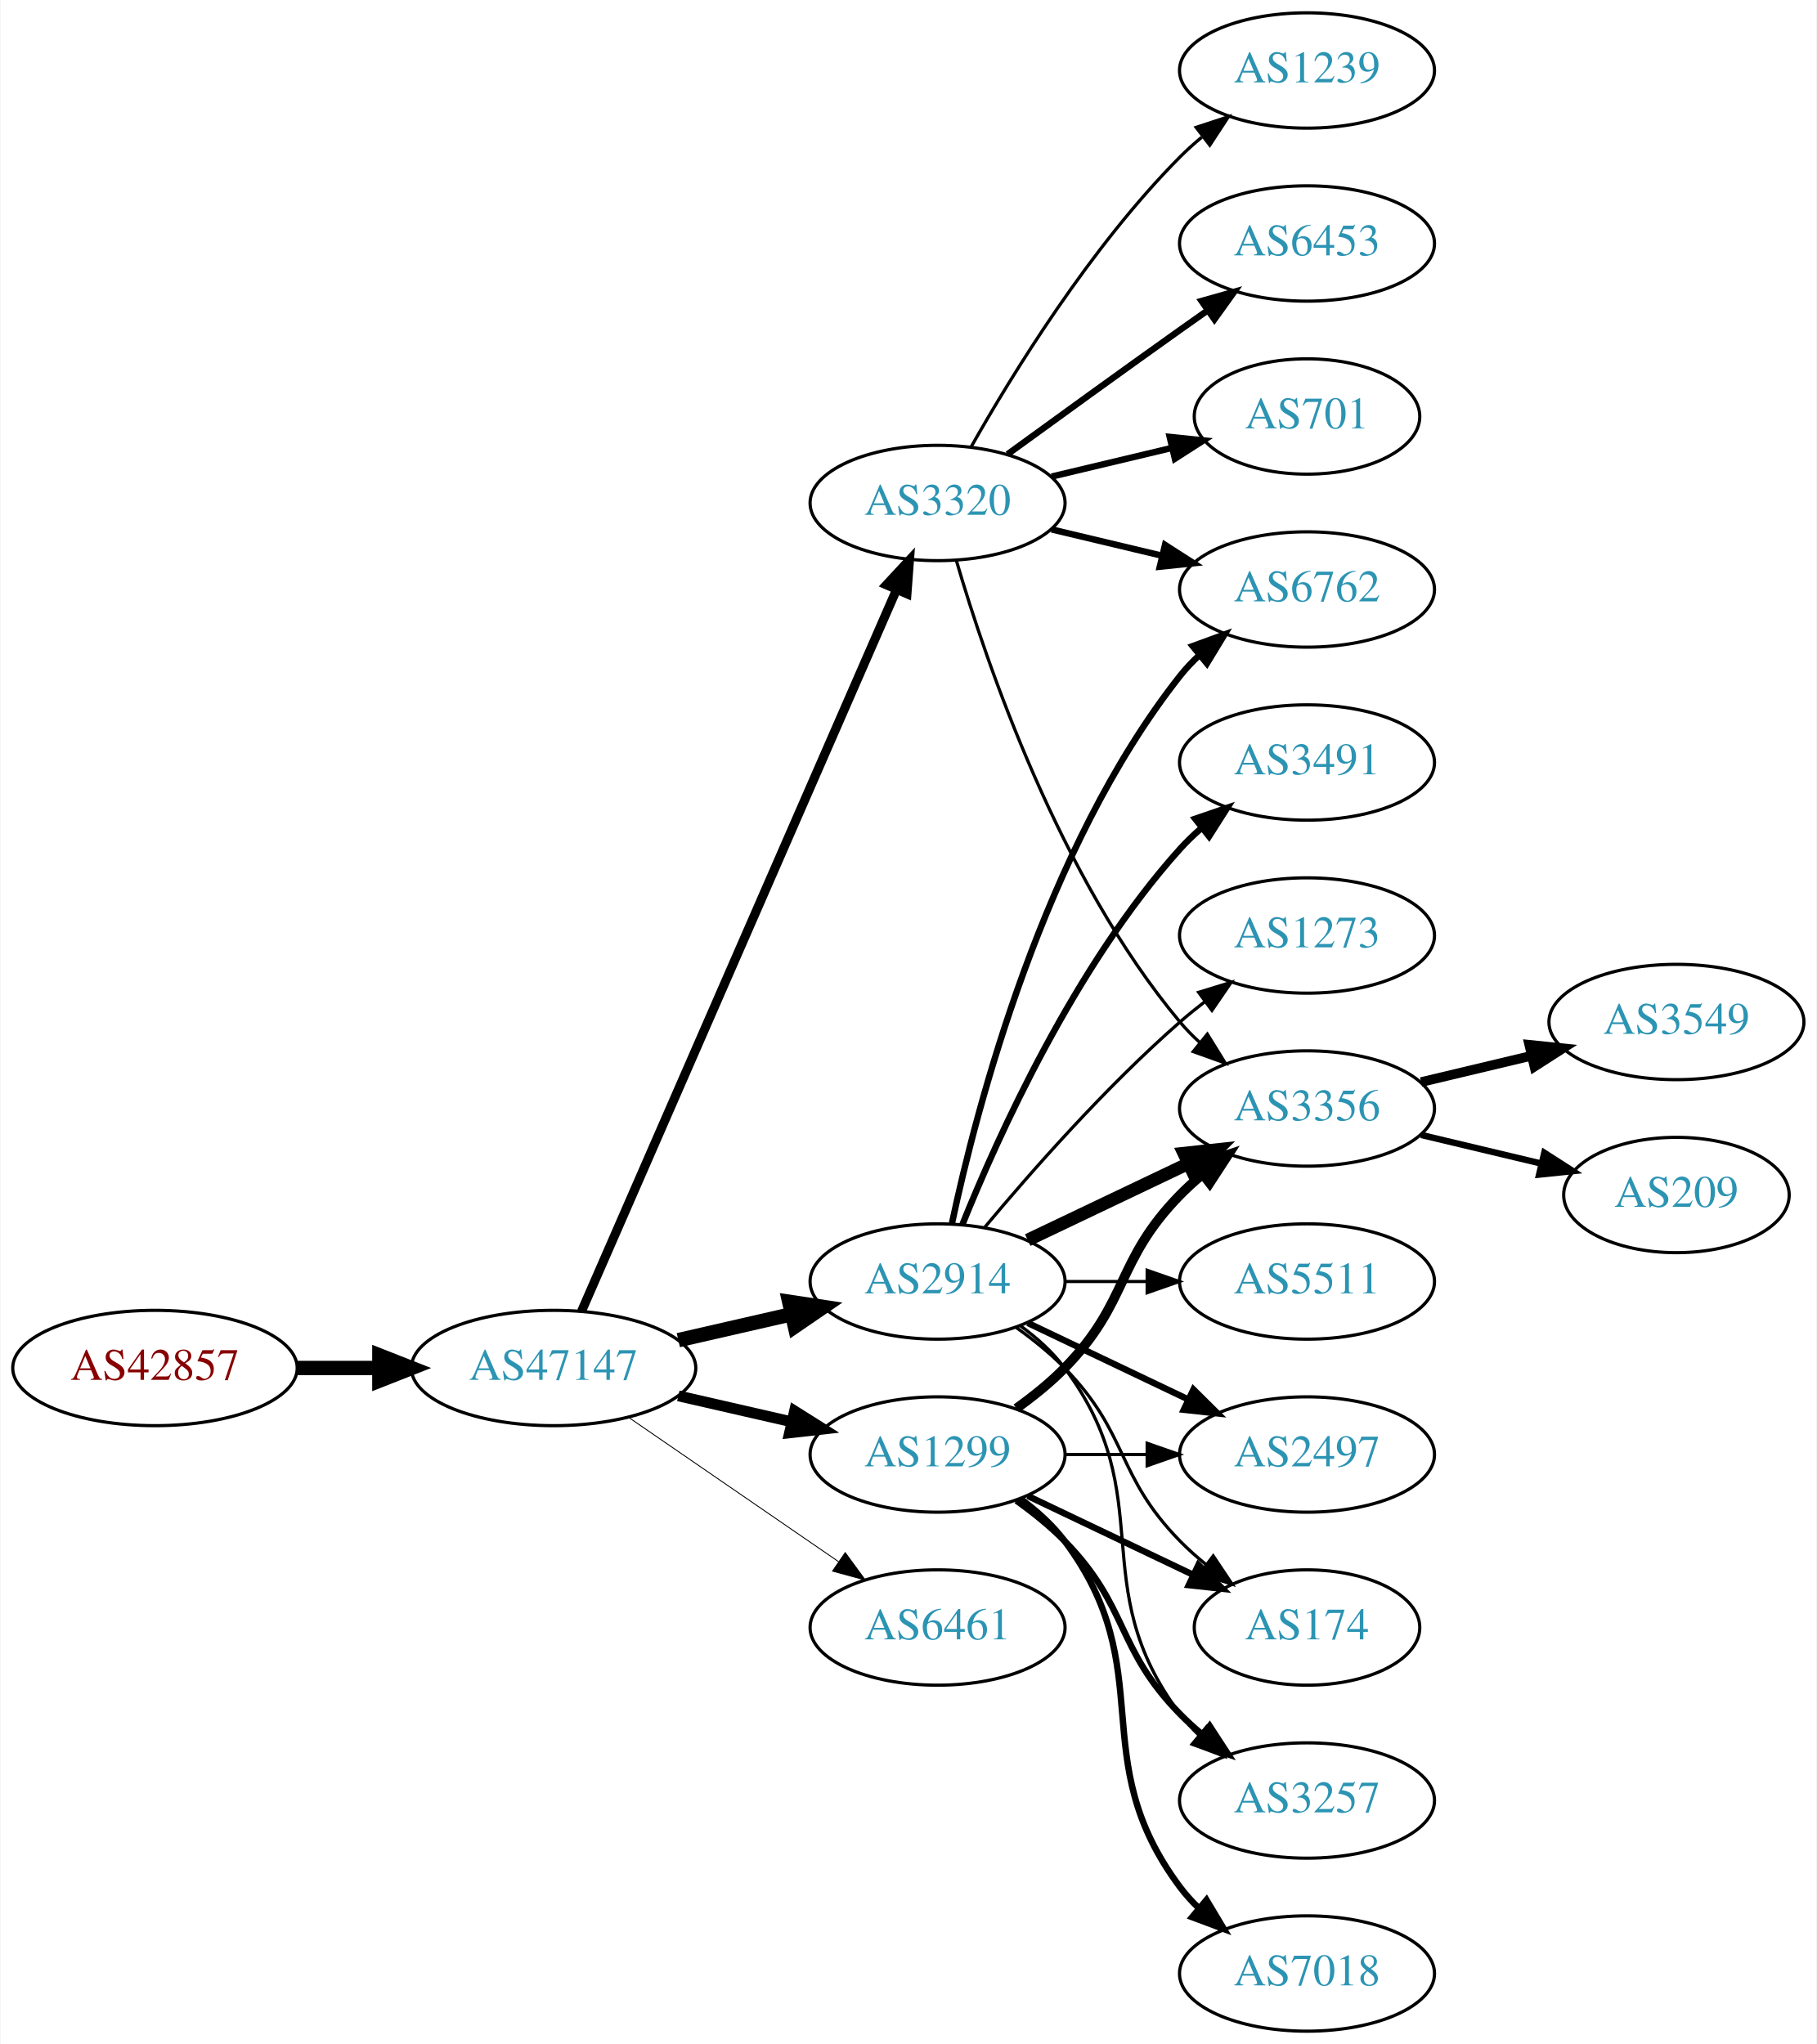
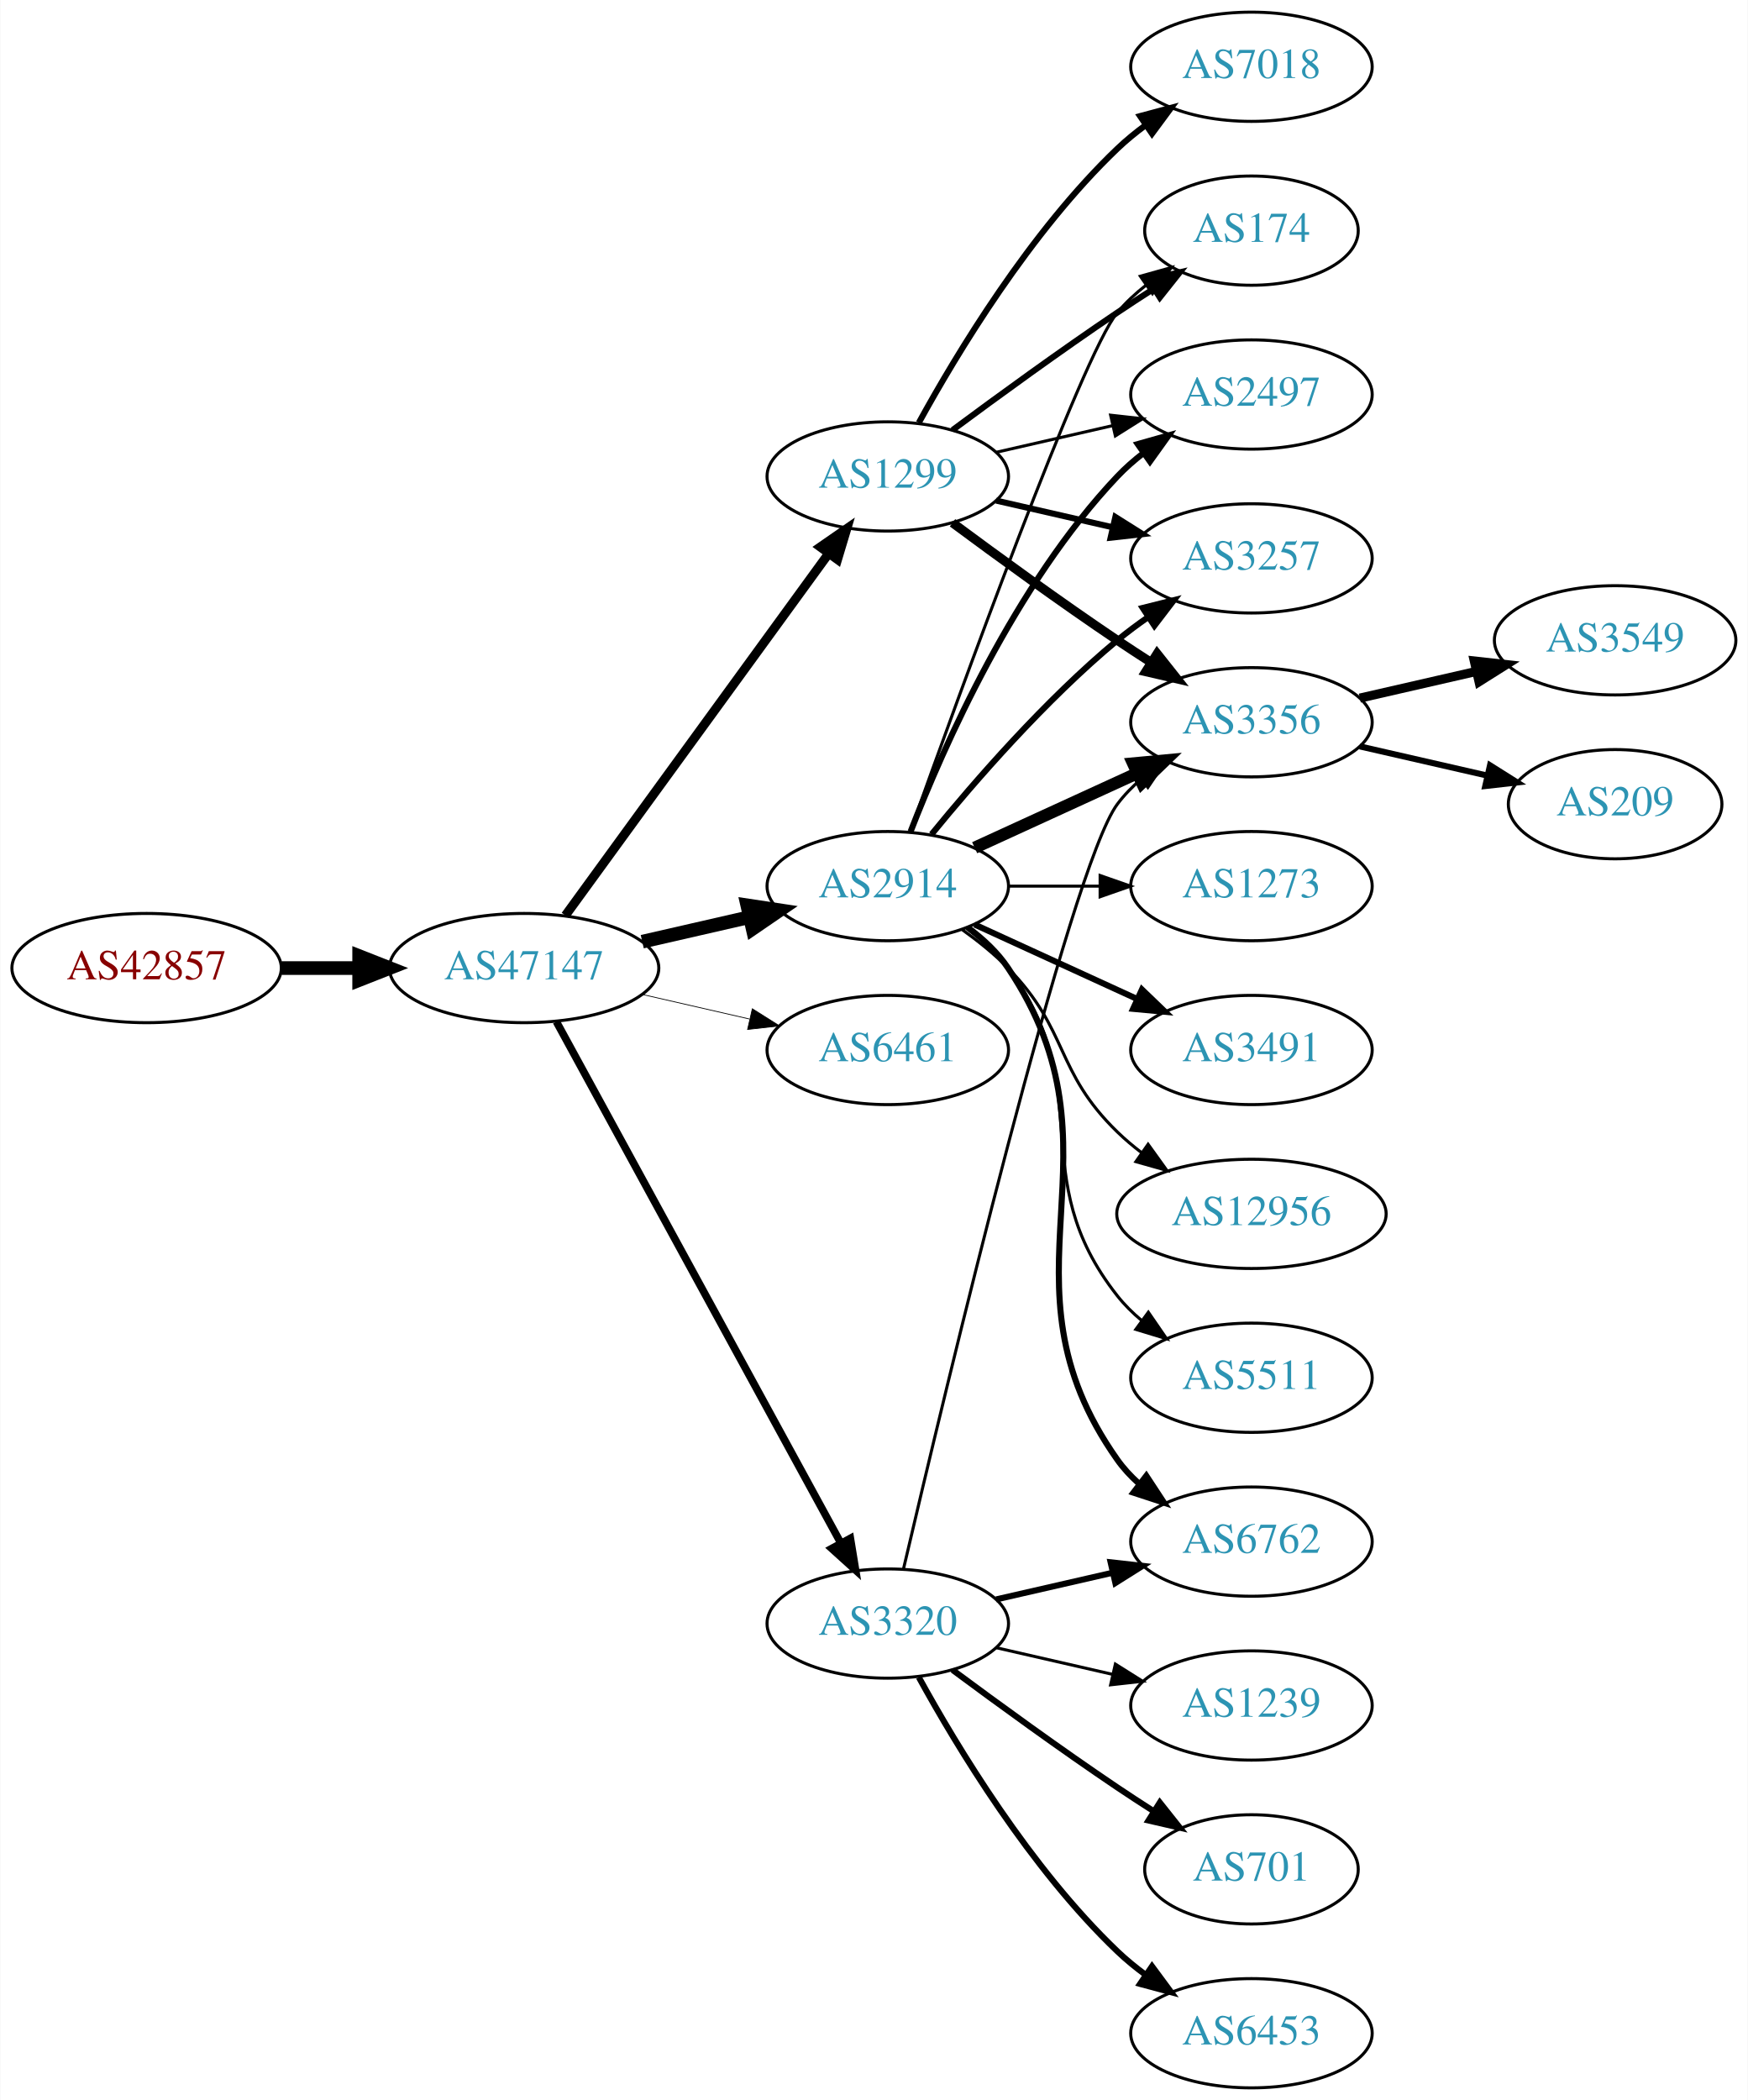
- <svg xmlns="http://www.w3.org/2000/svg" xmlns:xlink="http://www.w3.org/1999/xlink" width="567pt" height="638pt" viewBox="0.00 0.00 566.66 638.00">
-   <g id="graph0" class="graph" transform="scale(1 1) rotate(0) translate(4 634)">
-     <polygon fill="white" stroke="none" points="-4,4 -4,-634 562.663,-634 562.663,4 -4,4" />
+ <svg xmlns="http://www.w3.org/2000/svg" xmlns:xlink="http://www.w3.org/1999/xlink" width="576pt" height="692pt" viewBox="0.00 0.00 575.76 692.00">
+   <g id="graph0" class="graph" transform="scale(1 1) rotate(0) translate(4 688)">
+     <polygon fill="white" stroke="none" points="-4,4 -4,-688 571.762,-688 571.762,4 -4,4" />
    <g id="node1" class="node">
      <g id="a_node1">
        <a xlink:href="/asn/42857" xlink:title="AS42857 ~ Theo Voss [AT]">
-           <ellipse fill="#ffffff" stroke="black" cx="44.196" cy="-207" rx="44.393" ry="18" />
-           <text text-anchor="middle" x="44.196" y="-203.3" font-family="Times,serif" font-size="14.00" fill="#880000">AS42857</text>
+           <ellipse fill="#ffffff" stroke="black" cx="44.196" cy="-369" rx="44.393" ry="18" />
+           <text text-anchor="middle" x="44.196" y="-365.3" font-family="Times,serif" font-size="14.00" fill="#880000">AS42857</text>
        </a>
      </g>
    </g>
    <g id="node2" class="node">
      <g id="a_node2">
        <a xlink:href="/asn/47147" xlink:title="AS47147 ~ ANEXIA Internetdienstleistungs GmbH [AT]">
-           <ellipse fill="#ffffff" stroke="black" cx="168.588" cy="-207" rx="44.393" ry="18" />
-           <text text-anchor="middle" x="168.588" y="-203.3" font-family="Times,serif" font-size="14.00" fill="#2c94b3">AS47147</text>
+           <ellipse fill="#ffffff" stroke="black" cx="168.588" cy="-369" rx="44.393" ry="18" />
+           <text text-anchor="middle" x="168.588" y="-365.3" font-family="Times,serif" font-size="14.00" fill="#2c94b3">AS47147</text>
        </a>
      </g>
    </g>
    <g id="edge1" class="edge">
-       <path fill="none" stroke="black" stroke-width="4.5" d="M88.692,-207C96.898,-207 105.569,-207 114.041,-207" />
-       <polygon fill="black" stroke="black" stroke-width="4.5" points="114.233,-210.938 124.233,-207 114.233,-203.063 114.233,-210.938" />
+       <path fill="none" stroke="black" stroke-width="4.5" d="M88.692,-369C96.898,-369 105.569,-369 114.041,-369" />
+       <polygon fill="black" stroke="black" stroke-width="4.5" points="114.233,-372.938 124.233,-369 114.233,-365.063 114.233,-372.938" />
    </g>
    <g id="node3" class="node">
      <g id="a_node3">
-         <a xlink:href="/asn/2914" xlink:title="AS2914 ~ NTT America, Inc. [US]">
-           <ellipse fill="#ffffff" stroke="black" cx="288.431" cy="-234" rx="39.794" ry="18" />
-           <text text-anchor="middle" x="288.431" y="-230.3" font-family="Times,serif" font-size="14.00" fill="#2c94b3">AS2914</text>
+         <a xlink:href="/asn/1299" xlink:title="AS1299 ~ Telia Carrier [EU]">
+           <ellipse fill="#ffffff" stroke="black" cx="288.431" cy="-531" rx="39.794" ry="18" />
+           <text text-anchor="middle" x="288.431" y="-527.3" font-family="Times,serif" font-size="14.00" fill="#2c94b3">AS1299</text>
        </a>
      </g>
    </g>
    <g id="edge2" class="edge">
-       <path fill="none" stroke="black" stroke-width="4.5" d="M207.523,-215.692C218.764,-218.267 231.176,-221.111 242.799,-223.774" />
-       <polygon fill="black" stroke="black" stroke-width="4.5" points="242.134,-227.661 252.761,-226.057 243.893,-219.985 242.134,-227.661" />
+       <path fill="none" stroke="black" stroke-width="3" d="M182.199,-386.337C203.02,-414.96 244.683,-472.233 268.871,-505.486" />
+       <polygon fill="black" stroke="black" stroke-width="3" points="266.197,-507.76 274.91,-513.788 271.858,-503.642 266.197,-507.76" />
    </g>
    <g id="node4" class="node">
      <g id="a_node4">
-         <a xlink:href="/asn/6461" xlink:title="AS6461 ~ Zayo Bandwidth [US]">
-           <ellipse fill="#ffffff" stroke="black" cx="288.431" cy="-126" rx="39.794" ry="18" />
-           <text text-anchor="middle" x="288.431" y="-122.3" font-family="Times,serif" font-size="14.00" fill="#2c94b3">AS6461</text>
+         <a xlink:href="/asn/2914" xlink:title="AS2914 ~ NTT America, Inc. [US]">
+           <ellipse fill="#ffffff" stroke="black" cx="288.431" cy="-396" rx="39.794" ry="18" />
+           <text text-anchor="middle" x="288.431" y="-392.3" font-family="Times,serif" font-size="14.00" fill="#2c94b3">AS2914</text>
        </a>
      </g>
    </g>
    <g id="edge3" class="edge">
-       <path fill="none" stroke="black" stroke-width="0.281" d="M192.031,-191.574C210.612,-178.802 237.173,-160.545 257.553,-146.537" />
-       <polygon fill="black" stroke="black" stroke-width="0.281" points="259.609,-149.371 265.867,-140.822 255.643,-143.602 259.609,-149.371" />
+       <path fill="none" stroke="black" stroke-width="4.5" d="M207.523,-377.692C218.764,-380.267 231.176,-383.111 242.799,-385.774" />
+       <polygon fill="black" stroke="black" stroke-width="4.5" points="242.134,-389.661 252.761,-388.057 243.893,-381.985 242.134,-389.661" />
    </g>
    <g id="node5" class="node">
      <g id="a_node5">
-         <a xlink:href="/asn/3320" xlink:title="AS3320 ~ DTAG [DE]">
-           <ellipse fill="#ffffff" stroke="black" cx="288.431" cy="-477" rx="39.794" ry="18" />
-           <text text-anchor="middle" x="288.431" y="-473.3" font-family="Times,serif" font-size="14.00" fill="#2c94b3">AS3320</text>
+         <a xlink:href="/asn/6461" xlink:title="AS6461 ~ Zayo Bandwidth [US]">
+           <ellipse fill="#ffffff" stroke="black" cx="288.431" cy="-342" rx="39.794" ry="18" />
+           <text text-anchor="middle" x="288.431" y="-338.3" font-family="Times,serif" font-size="14.00" fill="#2c94b3">AS6461</text>
        </a>
      </g>
    </g>
    <g id="edge4" class="edge">
-       <path fill="none" stroke="black" stroke-width="2.812" d="M177.32,-224.715C197.421,-270.771 251.43,-394.514 275.533,-449.739" />
-       <polygon fill="black" stroke="black" stroke-width="2.812" points="272.462,-451.454 279.67,-459.219 278.878,-448.654 272.462,-451.454" />
+       <path fill="none" stroke="black" stroke-width="0.25" d="M207.523,-360.308C218.764,-357.733 231.176,-354.889 242.799,-352.226" />
+       <polygon fill="black" stroke="black" stroke-width="0.25" points="243.795,-355.588 252.761,-349.943 242.232,-348.765 243.795,-355.588" />
    </g>
    <g id="node6" class="node">
      <g id="a_node6">
-         <a xlink:href="/asn/1299" xlink:title="AS1299 ~ Telia Carrier [EU]">
-           <ellipse fill="#ffffff" stroke="black" cx="288.431" cy="-180" rx="39.794" ry="18" />
-           <text text-anchor="middle" x="288.431" y="-176.3" font-family="Times,serif" font-size="14.00" fill="#2c94b3">AS1299</text>
+         <a xlink:href="/asn/3320" xlink:title="AS3320 ~ DTAG [DE]">
+           <ellipse fill="#ffffff" stroke="black" cx="288.431" cy="-153" rx="39.794" ry="18" />
+           <text text-anchor="middle" x="288.431" y="-149.3" font-family="Times,serif" font-size="14.00" fill="#2c94b3">AS3320</text>
        </a>
      </g>
    </g>
    <g id="edge5" class="edge">
-       <path fill="none" stroke="black" stroke-width="3.375" d="M207.523,-198.308C218.764,-195.733 231.176,-192.889 242.799,-190.226" />
-       <polygon fill="black" stroke="black" stroke-width="3.375" points="243.795,-193.588 252.761,-187.943 242.232,-186.765 243.795,-193.588" />
+       <path fill="none" stroke="black" stroke-width="2.5" d="M179.232,-351.324C199.913,-313.416 248.626,-224.127 273.005,-179.441" />
+       <polygon fill="black" stroke="black" stroke-width="2.5" points="276.102,-181.072 277.819,-170.617 269.957,-177.72 276.102,-181.072" />
+     </g>
+     <g id="node7" class="node">
+       <g id="a_node7">
+         <a xlink:href="/asn/174" xlink:title="AS174 ~ Cogent Communications [US]">
+           <ellipse fill="#ffffff" stroke="black" cx="408.273" cy="-612" rx="35.194" ry="18" />
+           <text text-anchor="middle" x="408.273" y="-608.3" font-family="Times,serif" font-size="14.00" fill="#2c94b3">AS174</text>
+         </a>
+       </g>
+     </g>
+     <g id="edge6" class="edge">
+       <path fill="none" stroke="black" stroke-width="2" d="M309.761,-546.277C324.623,-557.304 345.368,-572.407 364.077,-585 367.895,-587.569 371.945,-590.21 375.975,-592.786" />
+       <polygon fill="black" stroke="black" stroke-width="2" points="374.344,-595.895 384.669,-598.271 378.079,-589.975 374.344,-595.895" />
    </g>
    <g id="node8" class="node">
      <g id="a_node8">
-         <a xlink:href="/asn/6762" xlink:title="AS6762 ~ TELECOM ITALIA SPARKLE S.p.A. [IT]">
-           <ellipse fill="#ffffff" stroke="black" cx="403.724" cy="-450" rx="39.794" ry="18" />
-           <text text-anchor="middle" x="403.724" y="-446.3" font-family="Times,serif" font-size="14.00" fill="#2c94b3">AS6762</text>
-         </a>
-       </g>
-     </g>
-     <g id="edge16" class="edge">
-       <path fill="none" stroke="black" stroke-width="2" d="M292.921,-252.16C300.552,-288.03 321.544,-369.155 364.077,-423 365.885,-425.288 367.937,-427.462 370.132,-429.51" />
-       <polygon fill="black" stroke="black" stroke-width="2" points="368.043,-432.323 377.992,-435.966 372.486,-426.914 368.043,-432.323" />
+         <a xlink:href="/asn/2497" xlink:title="AS2497 ~ Internet Initiative Japan Inc. [JP]">
+           <ellipse fill="#ffffff" stroke="black" cx="408.273" cy="-558" rx="39.794" ry="18" />
+           <text text-anchor="middle" x="408.273" y="-554.3" font-family="Times,serif" font-size="14.00" fill="#2c94b3">AS2497</text>
+         </a>
+       </g>
+     </g>
+     <g id="edge7" class="edge">
+       <path fill="none" stroke="black" d="M324.15,-538.955C336.15,-541.704 349.771,-544.825 362.463,-547.733" />
+       <polygon fill="black" stroke="black" points="361.866,-551.187 372.395,-550.009 363.429,-544.364 361.866,-551.187" />
+     </g>
+     <g id="node9" class="node">
+       <g id="a_node9">
+         <a xlink:href="/asn/3356" xlink:title="AS3356 ~ Level 3 Parent, LLC [US]">
+           <ellipse fill="#ffffff" stroke="black" cx="408.273" cy="-450" rx="39.794" ry="18" />
+           <text text-anchor="middle" x="408.273" y="-446.3" font-family="Times,serif" font-size="14.00" fill="#2c94b3">AS3356</text>
+         </a>
+       </g>
+     </g>
+     <g id="edge8" class="edge">
+       <path fill="none" stroke="black" stroke-width="3" d="M309.761,-515.723C324.623,-504.696 345.368,-489.593 364.077,-477 367.626,-474.611 371.377,-472.161 375.125,-469.758" />
+       <polygon fill="black" stroke="black" stroke-width="3" points="377.193,-472.591 383.774,-464.288 373.451,-466.675 377.193,-472.591" />
+     </g>
+     <g id="node10" class="node">
+       <g id="a_node10">
+         <a xlink:href="/asn/7018" xlink:title="AS7018 ~ AT&amp;T Services, Inc. [US]">
+           <ellipse fill="#ffffff" stroke="black" cx="408.273" cy="-666" rx="39.794" ry="18" />
+           <text text-anchor="middle" x="408.273" y="-662.3" font-family="Times,serif" font-size="14.00" fill="#2c94b3">AS7018</text>
+         </a>
+       </g>
+     </g>
+     <g id="edge9" class="edge">
+       <path fill="none" stroke="black" stroke-width="2" d="M298.672,-548.713C311.218,-571.561 335.394,-611.611 364.077,-639 366.946,-641.739 370.134,-644.347 373.443,-646.785" />
+       <polygon fill="black" stroke="black" stroke-width="2" points="371.567,-649.742 381.803,-652.477 375.507,-643.956 371.567,-649.742" />
    </g>
    <g id="node11" class="node">
      <g id="a_node11">
-         <a xlink:href="/asn/3356" xlink:title="AS3356 ~ Level 3 Parent, LLC [US]">
-           <ellipse fill="#ffffff" stroke="black" cx="403.724" cy="-288" rx="39.794" ry="18" />
-           <text text-anchor="middle" x="403.724" y="-284.3" font-family="Times,serif" font-size="14.00" fill="#2c94b3">AS3356</text>
-         </a>
-       </g>
-     </g>
-     <g id="edge11" class="edge">
-       <path fill="none" stroke="black" stroke-width="4" d="M316.567,-246.934C331.561,-254.081 350.382,-263.052 366.605,-270.785" />
-       <polygon fill="black" stroke="black" stroke-width="4" points="365.276,-274.028 375.809,-275.171 368.288,-267.709 365.276,-274.028" />
+         <a xlink:href="/asn/3257" xlink:title="AS3257 ~ GTT [DE]">
+           <ellipse fill="#ffffff" stroke="black" cx="408.273" cy="-504" rx="39.794" ry="18" />
+           <text text-anchor="middle" x="408.273" y="-500.3" font-family="Times,serif" font-size="14.00" fill="#2c94b3">AS3257</text>
+         </a>
+       </g>
+     </g>
+     <g id="edge10" class="edge">
+       <path fill="none" stroke="black" stroke-width="2" d="M324.15,-523.045C336.15,-520.296 349.771,-517.175 362.463,-514.267" />
+       <polygon fill="black" stroke="black" stroke-width="2" points="363.429,-517.636 372.395,-511.991 361.866,-510.813 363.429,-517.636" />
+     </g>
+     <g id="edge16" class="edge">
+       <path fill="none" stroke="black" d="M295.761,-413.86C311.602,-458.267 352.511,-571.103 364.077,-585 366.814,-588.288 370.059,-591.298 373.522,-594.017" />
+       <polygon fill="black" stroke="black" points="371.658,-596.983 381.863,-599.827 375.659,-591.239 371.658,-596.983" />
+     </g>
+     <g id="edge17" class="edge">
+       <path fill="none" stroke="black" stroke-width="2" d="M295.954,-413.994C306.704,-441.728 330.362,-495.429 364.077,-531 366.663,-533.728 369.581,-536.294 372.649,-538.677" />
+       <polygon fill="black" stroke="black" stroke-width="2" points="370.803,-541.658 380.997,-544.543 374.827,-535.93 370.803,-541.658" />
+     </g>
+     <g id="edge12" class="edge">
+       <path fill="none" stroke="black" stroke-width="4" d="M317.06,-408.661C333.017,-415.973 353.287,-425.261 370.57,-433.181" />
+       <polygon fill="black" stroke="black" stroke-width="4" points="369.269,-436.435 379.818,-437.419 372.185,-430.071 369.269,-436.435" />
+     </g>
+     <g id="edge15" class="edge">
+       <path fill="none" stroke="black" stroke-width="2" d="M302.85,-413.065C316.964,-430.375 340.379,-457.345 364.077,-477 367.294,-479.668 370.794,-482.27 374.365,-484.741" />
+       <polygon fill="black" stroke="black" stroke-width="2" points="372.442,-487.666 382.721,-490.236 376.288,-481.817 372.442,-487.666" />
    </g>
    <g id="node12" class="node">
      <g id="a_node12">
-         <a xlink:href="/asn/3491" xlink:title="AS3491 ~ PCCW Global, Inc. [US]">
-           <ellipse fill="#ffffff" stroke="black" cx="403.724" cy="-396" rx="39.794" ry="18" />
-           <text text-anchor="middle" x="403.724" y="-392.3" font-family="Times,serif" font-size="14.00" fill="#2c94b3">AS3491</text>
-         </a>
-       </g>
-     </g>
-     <g id="edge12" class="edge">
-       <path fill="none" stroke="black" stroke-width="2" d="M296.179,-251.787C307.23,-279.243 331.283,-332.578 364.077,-369 366.08,-371.224 368.298,-373.363 370.631,-375.397" />
-       <polygon fill="black" stroke="black" stroke-width="2" points="368.829,-378.433 378.85,-381.873 373.161,-372.935 368.829,-378.433" />
+         <a xlink:href="/asn/6762" xlink:title="AS6762 ~ TELECOM ITALIA SPARKLE S.p.A. [IT]">
+           <ellipse fill="#ffffff" stroke="black" cx="408.273" cy="-180" rx="39.794" ry="18" />
+           <text text-anchor="middle" x="408.273" y="-176.3" font-family="Times,serif" font-size="14.00" fill="#2c94b3">AS6762</text>
+         </a>
+       </g>
+     </g>
+     <g id="edge11" class="edge">
+       <path fill="none" stroke="black" stroke-width="2" d="M314.75,-382.393C319.806,-378.649 324.617,-374.169 328.077,-369 369.102,-307.706 321.498,-267.225 364.077,-207 366.068,-204.184 368.455,-201.599 371.071,-199.24" />
+       <polygon fill="black" stroke="black" stroke-width="2" points="373.624,-201.694 379.44,-192.838 369.371,-196.135 373.624,-201.694" />
    </g>
    <g id="node13" class="node">
      <g id="a_node13">
-         <a xlink:href="/asn/2497" xlink:title="AS2497 ~ Internet Initiative Japan Inc. [JP]">
-           <ellipse fill="#ffffff" stroke="black" cx="403.724" cy="-180" rx="39.794" ry="18" />
-           <text text-anchor="middle" x="403.724" y="-176.3" font-family="Times,serif" font-size="14.00" fill="#2c94b3">AS2497</text>
+         <a xlink:href="/asn/3491" xlink:title="AS3491 ~ PCCW Global, Inc. [US]">
+           <ellipse fill="#ffffff" stroke="black" cx="408.273" cy="-342" rx="39.794" ry="18" />
+           <text text-anchor="middle" x="408.273" y="-338.3" font-family="Times,serif" font-size="14.00" fill="#2c94b3">AS3491</text>
        </a>
      </g>
    </g>
    <g id="edge13" class="edge">
-       <path fill="none" stroke="black" stroke-width="2" d="M316.567,-221.066C331.561,-213.919 350.382,-204.948 366.605,-197.215" />
-       <polygon fill="black" stroke="black" stroke-width="2" points="368.288,-200.291 375.809,-192.829 365.276,-193.972 368.288,-200.291" />
+       <path fill="none" stroke="black" stroke-width="2" d="M317.06,-383.339C333.017,-376.027 353.287,-366.739 370.57,-358.819" />
+       <polygon fill="black" stroke="black" stroke-width="2" points="372.185,-361.929 379.818,-354.581 369.269,-355.565 372.185,-361.929" />
    </g>
    <g id="node14" class="node">
      <g id="a_node14">
-         <a xlink:href="/asn/174" xlink:title="AS174 ~ Cogent Communications [US]">
-           <ellipse fill="#ffffff" stroke="black" cx="403.724" cy="-126" rx="35.194" ry="18" />
-           <text text-anchor="middle" x="403.724" y="-122.3" font-family="Times,serif" font-size="14.00" fill="#2c94b3">AS174</text>
+         <a xlink:href="/asn/12956" xlink:title="AS12956 ~ TELXIUS [ES]">
+           <ellipse fill="#ffffff" stroke="black" cx="408.273" cy="-288" rx="44.393" ry="18" />
+           <text text-anchor="middle" x="408.273" y="-284.3" font-family="Times,serif" font-size="14.00" fill="#2c94b3">AS12956</text>
        </a>
      </g>
    </g>
    <g id="edge14" class="edge">
-       <path fill="none" stroke="black" d="M313.025,-219.611C318.281,-215.852 323.613,-211.563 328.077,-207 348.25,-186.383 343.905,-173.617 364.077,-153 366.556,-150.466 369.303,-148.017 372.156,-145.696" />
-       <polygon fill="black" stroke="black" points="374.458,-148.343 380.341,-139.532 370.247,-142.752 374.458,-148.343" />
+       <path fill="none" stroke="black" d="M313.025,-381.611C318.281,-377.852 323.613,-373.563 328.077,-369 348.25,-348.383 343.384,-335.094 364.077,-315 366.564,-312.586 369.301,-310.278 372.154,-308.1" />
+       <polygon fill="black" stroke="black" points="374.209,-310.934 380.39,-302.329 370.192,-305.202 374.209,-310.934" />
    </g>
    <g id="node15" class="node">
      <g id="a_node15">
-         <a xlink:href="/asn/3257" xlink:title="AS3257 ~ GTT [DE]">
-           <ellipse fill="#ffffff" stroke="black" cx="403.724" cy="-72" rx="39.794" ry="18" />
-           <text text-anchor="middle" x="403.724" y="-68.3" font-family="Times,serif" font-size="14.00" fill="#2c94b3">AS3257</text>
-         </a>
-       </g>
-     </g>
-     <g id="edge15" class="edge">
-       <path fill="none" stroke="black" d="M314.362,-220.118C319.438,-216.389 324.356,-211.984 328.077,-207 358.349,-166.458 333.806,-139.542 364.077,-99 365.822,-96.664 367.829,-94.455 369.992,-92.383" />
-       <polygon fill="black" stroke="black" points="372.352,-94.973 377.793,-85.882 367.87,-89.595 372.352,-94.973" />
+         <a xlink:href="/asn/5511" xlink:title="AS5511 ~ Orange S.A. [FR]">
+           <ellipse fill="#ffffff" stroke="black" cx="408.273" cy="-234" rx="39.794" ry="18" />
+           <text text-anchor="middle" x="408.273" y="-230.3" font-family="Times,serif" font-size="14.00" fill="#2c94b3">AS5511</text>
+         </a>
+       </g>
+     </g>
+     <g id="edge18" class="edge">
+       <path fill="none" stroke="black" d="M314.362,-382.118C319.438,-378.389 324.356,-373.984 328.077,-369 358.349,-328.458 332.779,-300.754 364.077,-261 366.402,-258.047 369.146,-255.33 372.105,-252.853" />
+       <polygon fill="black" stroke="black" points="374.298,-255.585 380.302,-246.855 370.165,-249.936 374.298,-255.585" />
    </g>
    <g id="node16" class="node">
      <g id="a_node16">
        <a xlink:href="/asn/1273" xlink:title="AS1273 ~ Vodafone Group PLC [EU]">
-           <ellipse fill="#ffffff" stroke="black" cx="403.724" cy="-342" rx="39.794" ry="18" />
-           <text text-anchor="middle" x="403.724" y="-338.3" font-family="Times,serif" font-size="14.00" fill="#2c94b3">AS1273</text>
-         </a>
-       </g>
-     </g>
-     <g id="edge17" class="edge">
-       <path fill="none" stroke="black" d="M303.061,-250.817C317.343,-267.929 340.89,-294.745 364.077,-315 366.543,-317.154 369.182,-319.294 371.879,-321.372" />
-       <polygon fill="black" stroke="black" points="369.904,-324.264 380.033,-327.37 374.052,-318.625 369.904,-324.264" />
+           <ellipse fill="#ffffff" stroke="black" cx="408.273" cy="-396" rx="39.794" ry="18" />
+           <text text-anchor="middle" x="408.273" y="-392.3" font-family="Times,serif" font-size="14.00" fill="#2c94b3">AS1273</text>
+         </a>
+       </g>
+     </g>
+     <g id="edge19" class="edge">
+       <path fill="none" stroke="black" d="M328.343,-396C337.897,-396 348.246,-396 358.209,-396" />
+       <polygon fill="black" stroke="black" points="358.402,-399.5 368.402,-396 358.402,-392.5 358.402,-399.5" />
+     </g>
+     <g id="edge26" class="edge">
+       <path fill="none" stroke="black" d="M293.636,-171.133C307.005,-228.299 348.556,-402.194 364.077,-423 366.325,-426.013 369.017,-428.769 371.943,-431.272" />
+       <polygon fill="black" stroke="black" points="369.974,-434.169 380.095,-437.303 374.138,-428.542 369.974,-434.169" />
+     </g>
+     <g id="edge23" class="edge">
+       <path fill="none" stroke="black" stroke-width="2" d="M324.15,-160.955C336.15,-163.704 349.771,-166.825 362.463,-169.733" />
+       <polygon fill="black" stroke="black" stroke-width="2" points="361.866,-173.187 372.395,-172.009 363.429,-166.364 361.866,-173.187" />
+     </g>
+     <g id="node19" class="node">
+       <g id="a_node19">
+         <a xlink:href="/asn/1239" xlink:title="AS1239 ~ Sprint [US]">
+           <ellipse fill="#ffffff" stroke="black" cx="408.273" cy="-126" rx="39.794" ry="18" />
+           <text text-anchor="middle" x="408.273" y="-122.3" font-family="Times,serif" font-size="14.00" fill="#2c94b3">AS1239</text>
+         </a>
+       </g>
+     </g>
+     <g id="edge22" class="edge">
+       <path fill="none" stroke="black" d="M324.15,-145.045C336.15,-142.296 349.771,-139.175 362.463,-136.267" />
+       <polygon fill="black" stroke="black" points="363.429,-139.636 372.395,-133.991 361.866,-132.813 363.429,-139.636" />
+     </g>
+     <g id="node20" class="node">
+       <g id="a_node20">
+         <a xlink:href="/asn/701" xlink:title="AS701 ~ UUNET [US]">
+           <ellipse fill="#ffffff" stroke="black" cx="408.273" cy="-72" rx="35.194" ry="18" />
+           <text text-anchor="middle" x="408.273" y="-68.3" font-family="Times,serif" font-size="14.00" fill="#2c94b3">AS701</text>
+         </a>
+       </g>
+     </g>
+     <g id="edge24" class="edge">
+       <path fill="none" stroke="black" stroke-width="2" d="M309.761,-137.723C324.623,-126.696 345.368,-111.593 364.077,-99 367.895,-96.43 371.945,-93.79 375.975,-91.214" />
+       <polygon fill="black" stroke="black" stroke-width="2" points="378.079,-94.025 384.669,-85.729 374.344,-88.105 378.079,-94.025" />
+     </g>
+     <g id="node21" class="node">
+       <g id="a_node21">
+         <a xlink:href="/asn/6453" xlink:title="AS6453 ~ TATA COMMUNICATIONS (AMERICA) INC [US]">
+           <ellipse fill="#ffffff" stroke="black" cx="408.273" cy="-18" rx="39.794" ry="18" />
+           <text text-anchor="middle" x="408.273" y="-14.3" font-family="Times,serif" font-size="14.00" fill="#2c94b3">AS6453</text>
+         </a>
+       </g>
+     </g>
+     <g id="edge25" class="edge">
+       <path fill="none" stroke="black" stroke-width="2" d="M298.672,-135.287C311.218,-112.439 335.394,-72.389 364.077,-45 366.946,-42.261 370.134,-39.653 373.443,-37.215" />
+       <polygon fill="black" stroke="black" stroke-width="2" points="375.507,-40.044 381.803,-31.523 371.567,-34.258 375.507,-40.044" />
    </g>
    <g id="node17" class="node">
      <g id="a_node17">
-         <a xlink:href="/asn/5511" xlink:title="AS5511 ~ Orange S.A. [FR]">
-           <ellipse fill="#ffffff" stroke="black" cx="403.724" cy="-234" rx="39.794" ry="18" />
-           <text text-anchor="middle" x="403.724" y="-230.3" font-family="Times,serif" font-size="14.00" fill="#2c94b3">AS5511</text>
-         </a>
-       </g>
-     </g>
-     <g id="edge18" class="edge">
-       <path fill="none" stroke="black" d="M328.103,-234C336.306,-234 345.07,-234 353.602,-234" />
-       <polygon fill="black" stroke="black" points="353.841,-237.5 363.841,-234 353.841,-230.5 353.841,-237.5" />
-     </g>
-     <g id="node7" class="node">
-       <g id="a_node7">
-         <a xlink:href="/asn/1239" xlink:title="AS1239 ~ Sprint [US]">
-           <ellipse fill="#ffffff" stroke="black" cx="403.724" cy="-612" rx="39.794" ry="18" />
-           <text text-anchor="middle" x="403.724" y="-608.3" font-family="Times,serif" font-size="14.00" fill="#2c94b3">AS1239</text>
-         </a>
-       </g>
-     </g>
-     <g id="edge6" class="edge">
-       <path fill="none" stroke="black" d="M298.891,-494.49C311.672,-517.096 336.105,-556.886 364.077,-585 366.188,-587.121 368.484,-589.188 370.87,-591.171" />
-       <polygon fill="black" stroke="black" points="369.122,-594.242 379.185,-597.556 373.385,-588.69 369.122,-594.242" />
-     </g>
-     <g id="edge7" class="edge">
-       <path fill="none" stroke="black" stroke-width="2" d="M324.038,-468.752C334.909,-466.162 347.064,-463.265 358.506,-460.538" />
-       <polygon fill="black" stroke="black" stroke-width="2" points="359.412,-463.92 368.328,-458.197 357.789,-457.111 359.412,-463.92" />
-     </g>
-     <g id="node9" class="node">
-       <g id="a_node9">
-         <a xlink:href="/asn/6453" xlink:title="AS6453 ~ TATA COMMUNICATIONS (AMERICA) INC [US]">
-           <ellipse fill="#ffffff" stroke="black" cx="403.724" cy="-558" rx="39.794" ry="18" />
-           <text text-anchor="middle" x="403.724" y="-554.3" font-family="Times,serif" font-size="14.00" fill="#2c94b3">AS6453</text>
-         </a>
-       </g>
-     </g>
-     <g id="edge8" class="edge">
-       <path fill="none" stroke="black" stroke-width="2" d="M310.279,-492.222C325.213,-503.091 345.827,-518.025 364.077,-531 366.898,-533.005 369.841,-535.085 372.789,-537.159" />
-       <polygon fill="black" stroke="black" stroke-width="2" points="370.816,-540.05 381.013,-542.926 374.835,-534.319 370.816,-540.05" />
-     </g>
-     <g id="node10" class="node">
-       <g id="a_node10">
-         <a xlink:href="/asn/701" xlink:title="AS701 ~ UUNET [US]">
-           <ellipse fill="#ffffff" stroke="black" cx="403.724" cy="-504" rx="35.194" ry="18" />
-           <text text-anchor="middle" x="403.724" y="-500.3" font-family="Times,serif" font-size="14.00" fill="#2c94b3">AS701</text>
-         </a>
-       </g>
-     </g>
-     <g id="edge9" class="edge">
-       <path fill="none" stroke="black" stroke-width="2" d="M324.038,-485.248C335.833,-488.058 349.137,-491.229 361.405,-494.153" />
-       <polygon fill="black" stroke="black" stroke-width="2" points="360.871,-497.624 371.41,-496.537 362.494,-490.814 360.871,-497.624" />
-     </g>
-     <g id="edge10" class="edge">
-       <path fill="none" stroke="black" d="M294.305,-458.998C303.619,-427.156 326.435,-360.019 364.077,-315 365.948,-312.763 368.046,-310.626 370.272,-308.604" />
-       <polygon fill="black" stroke="black" points="372.619,-311.207 378.191,-302.196 368.216,-305.766 372.619,-311.207" />
-     </g>
-     <g id="edge21" class="edge">
-       <path fill="none" stroke="black" stroke-width="3" d="M313.025,-194.389C318.281,-198.148 323.613,-202.437 328.077,-207 348.25,-227.617 343.905,-240.383 364.077,-261 366.17,-263.139 368.453,-265.218 370.83,-267.21" />
-       <polygon fill="black" stroke="black" stroke-width="3" points="369.074,-270.275 379.13,-273.611 373.349,-264.732 369.074,-270.275" />
-     </g>
-     <g id="edge23" class="edge">
-       <path fill="none" stroke="black" d="M328.103,-180C336.306,-180 345.07,-180 353.602,-180" />
-       <polygon fill="black" stroke="black" points="353.841,-183.5 363.841,-180 353.841,-176.5 353.841,-183.5" />
-     </g>
-     <g id="edge24" class="edge">
-       <path fill="none" stroke="black" stroke-width="2" d="M316.567,-167.066C331.999,-159.71 351.485,-150.423 368.02,-142.541" />
-       <polygon fill="black" stroke="black" stroke-width="2" points="369.84,-145.551 377.361,-138.089 366.828,-139.232 369.84,-145.551" />
-     </g>
-     <g id="edge25" class="edge">
-       <path fill="none" stroke="black" stroke-width="2" d="M313.025,-165.611C318.281,-161.852 323.613,-157.563 328.077,-153 348.25,-132.383 343.905,-119.617 364.077,-99 366.17,-96.861 368.453,-94.782 370.83,-92.79" />
-       <polygon fill="black" stroke="black" stroke-width="2" points="373.349,-95.268 379.13,-86.389 369.074,-89.725 373.349,-95.268" />
-     </g>
-     <g id="node20" class="node">
-       <g id="a_node20">
-         <a xlink:href="/asn/7018" xlink:title="AS7018 ~ AT&amp;T Services, Inc. [US]">
-           <ellipse fill="#ffffff" stroke="black" cx="403.724" cy="-18" rx="39.794" ry="18" />
-           <text text-anchor="middle" x="403.724" y="-14.3" font-family="Times,serif" font-size="14.00" fill="#2c94b3">AS7018</text>
-         </a>
-       </g>
-     </g>
-     <g id="edge22" class="edge">
-       <path fill="none" stroke="black" stroke-width="2" d="M314.362,-166.118C319.438,-162.389 324.356,-157.984 328.077,-153 358.349,-112.458 333.806,-85.542 364.077,-45 365.822,-42.664 367.829,-40.455 369.992,-38.383" />
-       <polygon fill="black" stroke="black" stroke-width="2" points="372.352,-40.973 377.793,-31.882 367.87,-35.595 372.352,-40.973" />
+         <a xlink:href="/asn/3549" xlink:title="AS3549 ~ Level 3 Parent, LLC [US]">
+           <ellipse fill="#ffffff" stroke="black" cx="528.116" cy="-477" rx="39.794" ry="18" />
+           <text text-anchor="middle" x="528.116" y="-473.3" font-family="Times,serif" font-size="14.00" fill="#2c94b3">AS3549</text>
+         </a>
+       </g>
+     </g>
+     <g id="edge20" class="edge">
+       <path fill="none" stroke="black" stroke-width="3" d="M443.993,-457.955C455.993,-460.704 469.613,-463.825 482.306,-466.733" />
+       <polygon fill="black" stroke="black" stroke-width="3" points="481.708,-470.187 492.238,-469.009 483.272,-463.364 481.708,-470.187" />
    </g>
    <g id="node18" class="node">
      <g id="a_node18">
-         <a xlink:href="/asn/3549" xlink:title="AS3549 ~ Level 3 Parent, LLC [US]">
-           <ellipse fill="#ffffff" stroke="black" cx="519.017" cy="-315" rx="39.794" ry="18" />
-           <text text-anchor="middle" x="519.017" y="-311.3" font-family="Times,serif" font-size="14.00" fill="#2c94b3">AS3549</text>
-         </a>
-       </g>
-     </g>
-     <g id="edge19" class="edge">
-       <path fill="none" stroke="black" stroke-width="3" d="M439.331,-296.248C450.202,-298.838 462.357,-301.735 473.799,-304.462" />
-       <polygon fill="black" stroke="black" stroke-width="3" points="473.082,-307.889 483.621,-306.803 474.705,-301.08 473.082,-307.889" />
-     </g>
-     <g id="node19" class="node">
-       <g id="a_node19">
        <a xlink:href="/asn/209" xlink:title="AS209 ~ CenturyLink Communications, LLC [US]">
-           <ellipse fill="#ffffff" stroke="black" cx="519.017" cy="-261" rx="35.194" ry="18" />
-           <text text-anchor="middle" x="519.017" y="-257.3" font-family="Times,serif" font-size="14.00" fill="#2c94b3">AS209</text>
-         </a>
-       </g>
-     </g>
-     <g id="edge20" class="edge">
-       <path fill="none" stroke="black" stroke-width="2" d="M439.331,-279.752C451.125,-276.942 464.43,-273.771 476.698,-270.847" />
-       <polygon fill="black" stroke="black" stroke-width="2" points="477.787,-274.186 486.703,-268.463 476.164,-267.376 477.787,-274.186" />
+           <ellipse fill="#ffffff" stroke="black" cx="528.116" cy="-423" rx="35.194" ry="18" />
+           <text text-anchor="middle" x="528.116" y="-419.3" font-family="Times,serif" font-size="14.00" fill="#2c94b3">AS209</text>
+         </a>
+       </g>
+     </g>
+     <g id="edge21" class="edge">
+       <path fill="none" stroke="black" stroke-width="2" d="M443.993,-442.045C457.085,-439.045 472.107,-435.604 485.748,-432.478" />
+       <polygon fill="black" stroke="black" stroke-width="2" points="486.89,-435.807 495.855,-430.162 485.326,-428.984 486.89,-435.807" />
    </g>
  </g>
</svg>
